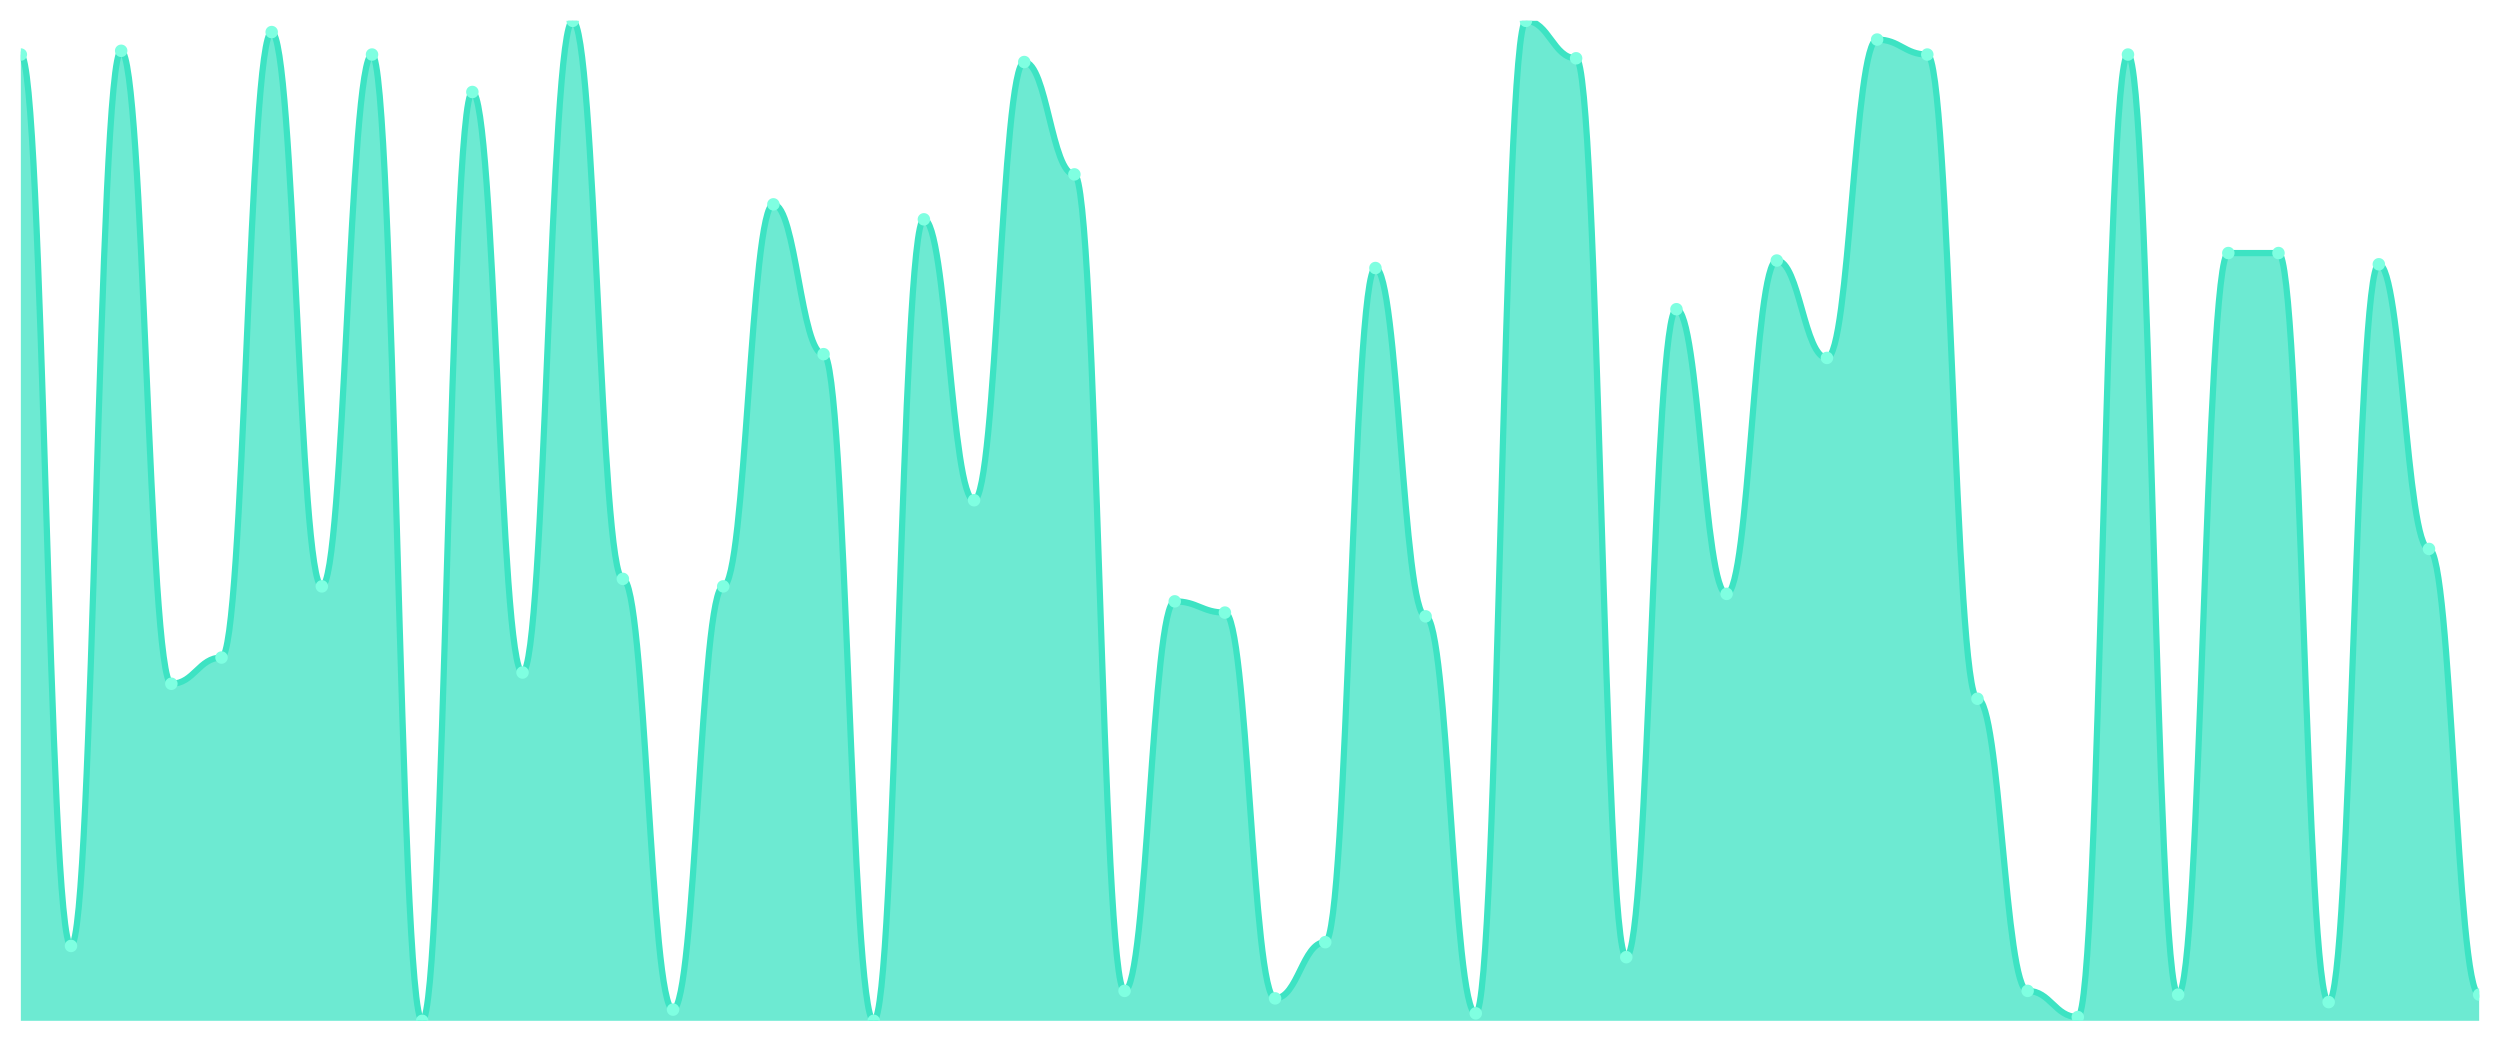
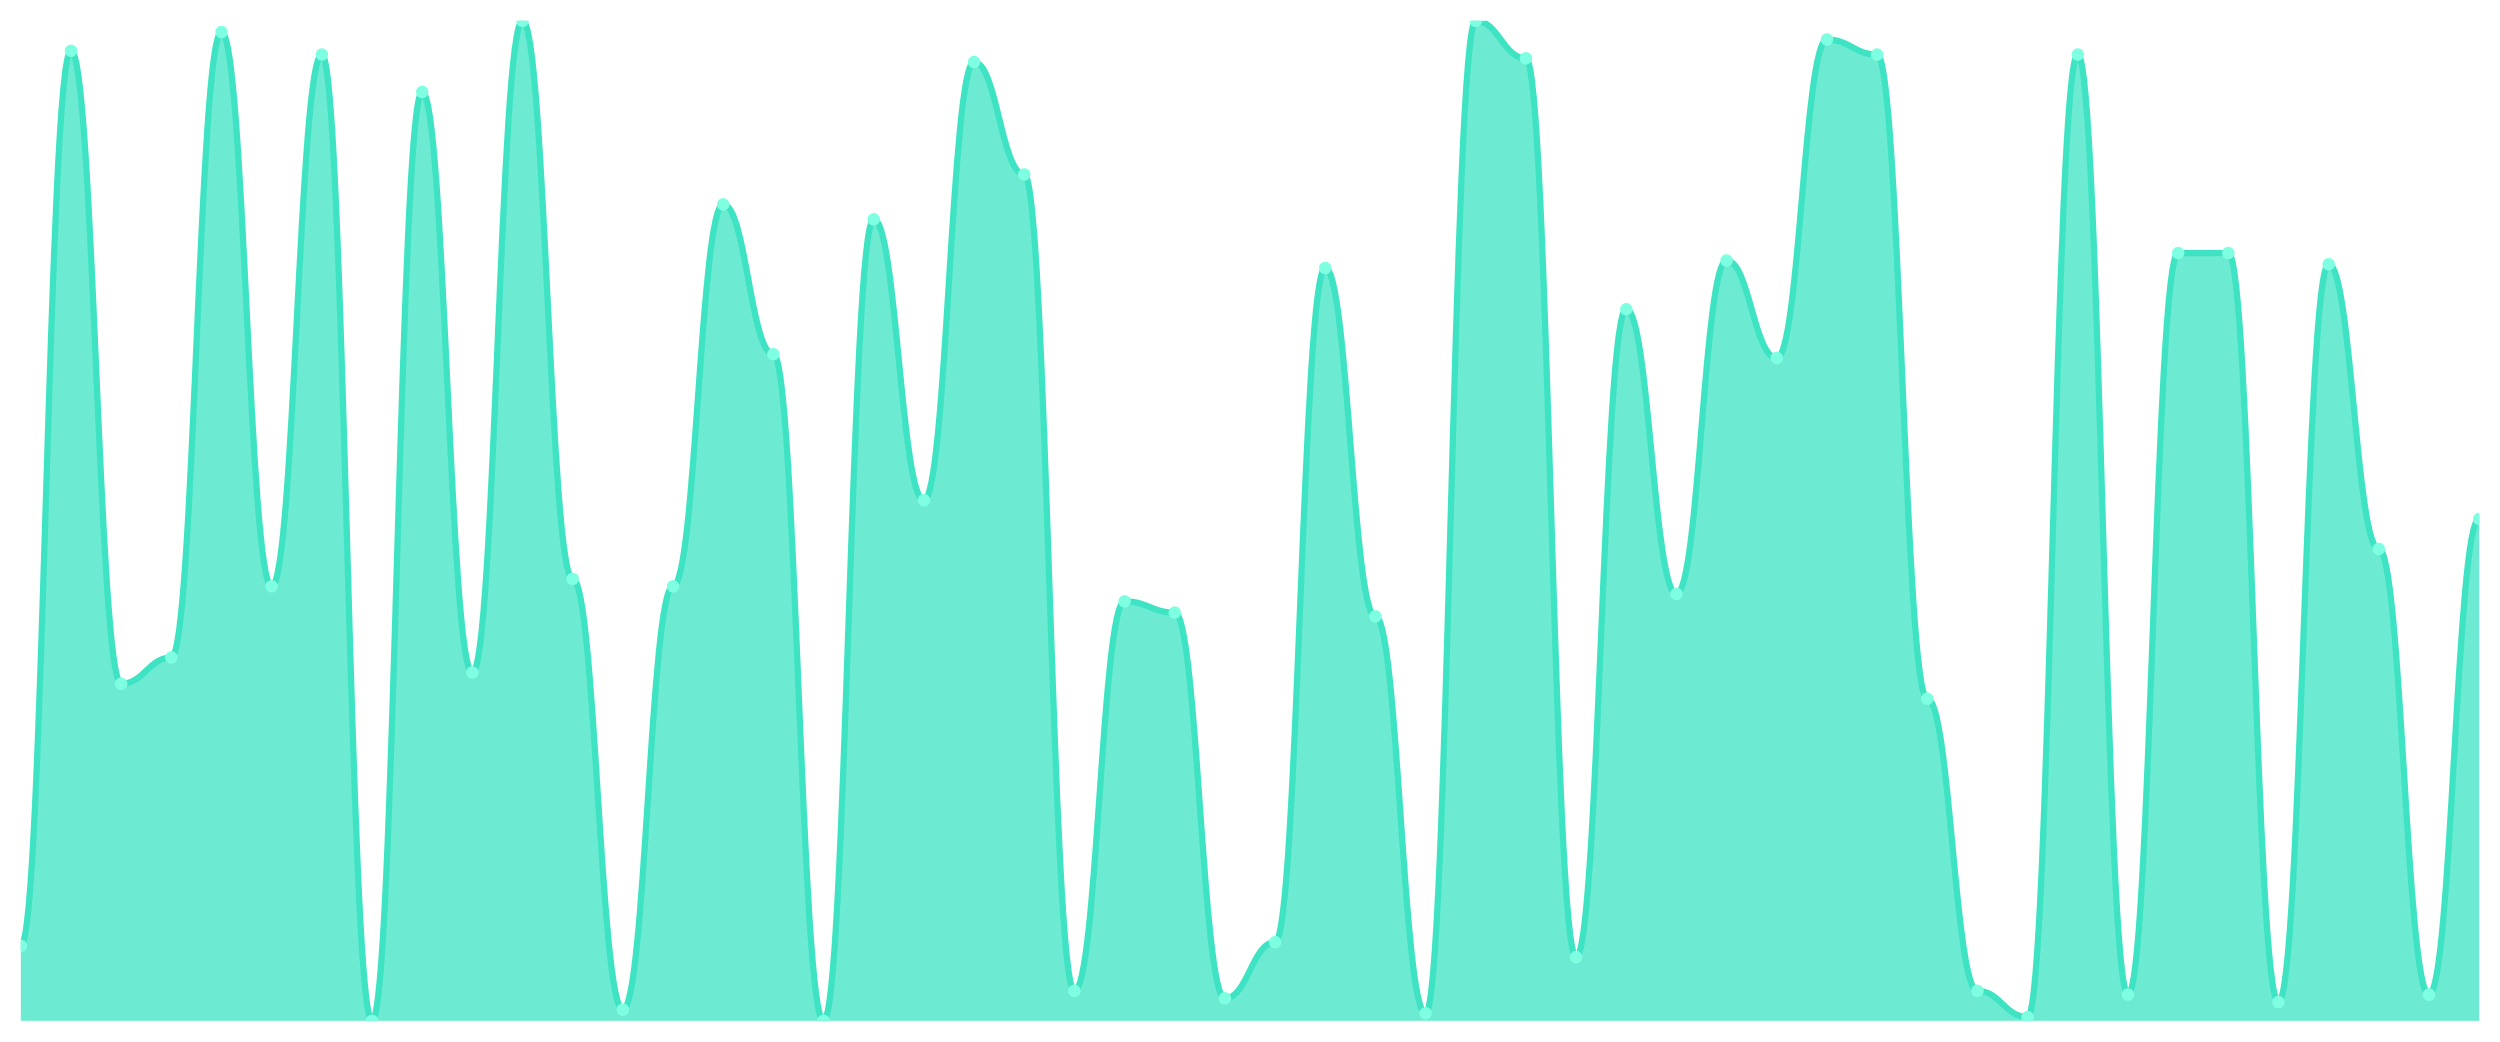
<svg xmlns="http://www.w3.org/2000/svg" viewBox="0 0 1200 500" width="1200" height="500">
  <defs>
    <clipPath id="c">
      <rect x="10" y="10" width="1180" height="480" />
    </clipPath>
  </defs>
  <rect width="1200" height="500" fill="none" />
  <g clip-path="url(#c)">
-     <path d="M 10,490 L 10,26.18 C 20.837,26.18 23.245,454.045 34.082,454.045 C 44.918,454.045 47.327,24.382 58.163,24.382 C 69,24.382 71.408,328.202 82.245,328.202 C 93.082,328.202 95.49,315.618 106.327,315.618 C 117.163,315.618 119.571,15.393 130.408,15.393 C 141.245,15.393 143.653,281.461 154.49,281.461 C 165.327,281.461 167.735,26.18 178.571,26.18 C 189.408,26.18 191.816,490 202.653,490 C 213.49,490 215.898,44.157 226.735,44.157 C 237.571,44.157 239.98,322.809 250.816,322.809 C 261.653,322.809 264.061,10 274.898,10 C 285.735,10 288.143,277.865 298.98,277.865 C 309.816,277.865 312.224,484.607 323.061,484.607 C 333.898,484.607 336.306,281.461 347.143,281.461 C 357.98,281.461 360.388,98.09 371.224,98.09 C 382.061,98.09 384.469,170 395.306,170 C 406.143,170 408.551,490 419.388,490 C 430.224,490 432.633,105.281 443.469,105.281 C 454.306,105.281 456.714,240.112 467.551,240.112 C 478.388,240.112 480.796,29.775 491.633,29.775 C 502.469,29.775 504.878,83.708 515.714,83.708 C 526.551,83.708 528.959,475.618 539.796,475.618 C 550.633,475.618 553.041,288.652 563.878,288.652 C 574.714,288.652 577.122,294.045 587.959,294.045 C 598.796,294.045 601.204,479.213 612.041,479.213 C 622.878,479.213 625.286,452.247 636.122,452.247 C 646.959,452.247 649.367,128.652 660.204,128.652 C 671.041,128.652 673.449,295.843 684.286,295.843 C 695.122,295.843 697.531,486.404 708.367,486.404 C 719.204,486.404 721.612,10 732.449,10 C 743.286,10 745.694,27.978 756.531,27.978 C 767.367,27.978 769.776,459.438 780.612,459.438 C 791.449,459.438 793.857,148.427 804.694,148.427 C 815.531,148.427 817.939,285.056 828.776,285.056 C 839.612,285.056 842.02,125.056 852.857,125.056 C 863.694,125.056 866.102,171.798 876.939,171.798 C 887.776,171.798 890.184,18.989 901.02,18.989 C 911.857,18.989 914.265,26.18 925.102,26.18 C 935.939,26.18 938.347,335.393 949.184,335.393 C 960.02,335.393 962.429,475.618 973.265,475.618 C 984.102,475.618 986.51,488.202 997.347,488.202 C 1008.184,488.202 1010.592,26.18 1021.429,26.18 C 1032.265,26.18 1034.673,477.416 1045.51,477.416 C 1056.347,477.416 1058.755,121.461 1069.592,121.461 C 1080.429,121.461 1082.837,121.461 1093.673,121.461 C 1104.51,121.461 1106.918,481.011 1117.755,481.011 C 1128.592,481.011 1131,126.854 1141.837,126.854 C 1152.673,126.854 1155.082,263.483 1165.918,263.483 C 1176.755,263.483 1179.163,477.416 1190,477.416 L 1190,490 Z" fill="rgba(61,227,195,0.75)" />
-     <path d="M 10,26.18 C 20.837,26.18 23.245,454.045 34.082,454.045 C 44.918,454.045 47.327,24.382 58.163,24.382 C 69,24.382 71.408,328.202 82.245,328.202 C 93.082,328.202 95.49,315.618 106.327,315.618 C 117.163,315.618 119.571,15.393 130.408,15.393 C 141.245,15.393 143.653,281.461 154.49,281.461 C 165.327,281.461 167.735,26.18 178.571,26.18 C 189.408,26.18 191.816,490 202.653,490 C 213.49,490 215.898,44.157 226.735,44.157 C 237.571,44.157 239.98,322.809 250.816,322.809 C 261.653,322.809 264.061,10 274.898,10 C 285.735,10 288.143,277.865 298.98,277.865 C 309.816,277.865 312.224,484.607 323.061,484.607 C 333.898,484.607 336.306,281.461 347.143,281.461 C 357.98,281.461 360.388,98.09 371.224,98.09 C 382.061,98.09 384.469,170 395.306,170 C 406.143,170 408.551,490 419.388,490 C 430.224,490 432.633,105.281 443.469,105.281 C 454.306,105.281 456.714,240.112 467.551,240.112 C 478.388,240.112 480.796,29.775 491.633,29.775 C 502.469,29.775 504.878,83.708 515.714,83.708 C 526.551,83.708 528.959,475.618 539.796,475.618 C 550.633,475.618 553.041,288.652 563.878,288.652 C 574.714,288.652 577.122,294.045 587.959,294.045 C 598.796,294.045 601.204,479.213 612.041,479.213 C 622.878,479.213 625.286,452.247 636.122,452.247 C 646.959,452.247 649.367,128.652 660.204,128.652 C 671.041,128.652 673.449,295.843 684.286,295.843 C 695.122,295.843 697.531,486.404 708.367,486.404 C 719.204,486.404 721.612,10 732.449,10 C 743.286,10 745.694,27.978 756.531,27.978 C 767.367,27.978 769.776,459.438 780.612,459.438 C 791.449,459.438 793.857,148.427 804.694,148.427 C 815.531,148.427 817.939,285.056 828.776,285.056 C 839.612,285.056 842.02,125.056 852.857,125.056 C 863.694,125.056 866.102,171.798 876.939,171.798 C 887.776,171.798 890.184,18.989 901.02,18.989 C 911.857,18.989 914.265,26.18 925.102,26.18 C 935.939,26.18 938.347,335.393 949.184,335.393 C 960.02,335.393 962.429,475.618 973.265,475.618 C 984.102,475.618 986.51,488.202 997.347,488.202 C 1008.184,488.202 1010.592,26.18 1021.429,26.18 C 1032.265,26.18 1034.673,477.416 1045.51,477.416 C 1056.347,477.416 1058.755,121.461 1069.592,121.461 C 1080.429,121.461 1082.837,121.461 1093.673,121.461 C 1104.51,121.461 1106.918,481.011 1117.755,481.011 C 1128.592,481.011 1131,126.854 1141.837,126.854 C 1152.673,126.854 1155.082,263.483 1165.918,263.483 C 1176.755,263.483 1179.163,477.416 1190,477.416" fill="none" stroke="#3de3c3" stroke-width="3" stroke-linecap="round" stroke-linejoin="round" />
-     <circle cx="10" cy="26.18" r="3" fill="#7fffe1" />
-     <circle cx="34.082" cy="454.045" r="3" fill="#7fffe1" />
-     <circle cx="58.163" cy="24.382" r="3" fill="#7fffe1" />
-     <circle cx="82.245" cy="328.202" r="3" fill="#7fffe1" />
-     <circle cx="106.327" cy="315.618" r="3" fill="#7fffe1" />
-     <circle cx="130.408" cy="15.393" r="3" fill="#7fffe1" />
-     <circle cx="154.49" cy="281.461" r="3" fill="#7fffe1" />
-     <circle cx="178.571" cy="26.18" r="3" fill="#7fffe1" />
-     <circle cx="202.653" cy="490" r="3" fill="#7fffe1" />
-     <circle cx="226.735" cy="44.157" r="3" fill="#7fffe1" />
-     <circle cx="250.816" cy="322.809" r="3" fill="#7fffe1" />
-     <circle cx="274.898" cy="10" r="3" fill="#7fffe1" />
-     <circle cx="298.98" cy="277.865" r="3" fill="#7fffe1" />
-     <circle cx="323.061" cy="484.607" r="3" fill="#7fffe1" />
-     <circle cx="347.143" cy="281.461" r="3" fill="#7fffe1" />
-     <circle cx="371.224" cy="98.09" r="3" fill="#7fffe1" />
-     <circle cx="395.306" cy="170" r="3" fill="#7fffe1" />
-     <circle cx="419.388" cy="490" r="3" fill="#7fffe1" />
-     <circle cx="443.469" cy="105.281" r="3" fill="#7fffe1" />
-     <circle cx="467.551" cy="240.112" r="3" fill="#7fffe1" />
-     <circle cx="491.633" cy="29.775" r="3" fill="#7fffe1" />
-     <circle cx="515.714" cy="83.708" r="3" fill="#7fffe1" />
-     <circle cx="539.796" cy="475.618" r="3" fill="#7fffe1" />
-     <circle cx="563.878" cy="288.652" r="3" fill="#7fffe1" />
-     <circle cx="587.959" cy="294.045" r="3" fill="#7fffe1" />
-     <circle cx="612.041" cy="479.213" r="3" fill="#7fffe1" />
-     <circle cx="636.122" cy="452.247" r="3" fill="#7fffe1" />
-     <circle cx="660.204" cy="128.652" r="3" fill="#7fffe1" />
-     <circle cx="684.286" cy="295.843" r="3" fill="#7fffe1" />
-     <circle cx="708.367" cy="486.404" r="3" fill="#7fffe1" />
-     <circle cx="732.449" cy="10" r="3" fill="#7fffe1" />
-     <circle cx="756.531" cy="27.978" r="3" fill="#7fffe1" />
-     <circle cx="780.612" cy="459.438" r="3" fill="#7fffe1" />
-     <circle cx="804.694" cy="148.427" r="3" fill="#7fffe1" />
-     <circle cx="828.776" cy="285.056" r="3" fill="#7fffe1" />
-     <circle cx="852.857" cy="125.056" r="3" fill="#7fffe1" />
-     <circle cx="876.939" cy="171.798" r="3" fill="#7fffe1" />
-     <circle cx="901.02" cy="18.989" r="3" fill="#7fffe1" />
-     <circle cx="925.102" cy="26.18" r="3" fill="#7fffe1" />
-     <circle cx="949.184" cy="335.393" r="3" fill="#7fffe1" />
-     <circle cx="973.265" cy="475.618" r="3" fill="#7fffe1" />
-     <circle cx="997.347" cy="488.202" r="3" fill="#7fffe1" />
-     <circle cx="1021.429" cy="26.18" r="3" fill="#7fffe1" />
-     <circle cx="1045.51" cy="477.416" r="3" fill="#7fffe1" />
+     <path d="M 10,490 L 10,454.045 C 20.837,454.045 23.245,24.382 34.082,24.382 C 44.918,24.382 47.327,328.202 58.163,328.202 C 69,328.202 71.408,315.618 82.245,315.618 C 93.082,315.618 95.49,15.393 106.327,15.393 C 117.163,15.393 119.571,281.461 130.408,281.461 C 141.245,281.461 143.653,26.18 154.49,26.18 C 165.327,26.18 167.735,490 178.571,490 C 189.408,490 191.816,44.157 202.653,44.157 C 213.49,44.157 215.898,322.809 226.735,322.809 C 237.571,322.809 239.98,10 250.816,10 C 261.653,10 264.061,277.865 274.898,277.865 C 285.735,277.865 288.143,484.607 298.98,484.607 C 309.816,484.607 312.224,281.461 323.061,281.461 C 333.898,281.461 336.306,98.09 347.143,98.09 C 357.98,98.09 360.388,170 371.224,170 C 382.061,170 384.469,490 395.306,490 C 406.143,490 408.551,105.281 419.388,105.281 C 430.224,105.281 432.633,240.112 443.469,240.112 C 454.306,240.112 456.714,29.775 467.551,29.775 C 478.388,29.775 480.796,83.708 491.633,83.708 C 502.469,83.708 504.878,475.618 515.714,475.618 C 526.551,475.618 528.959,288.652 539.796,288.652 C 550.633,288.652 553.041,294.045 563.878,294.045 C 574.714,294.045 577.122,479.213 587.959,479.213 C 598.796,479.213 601.204,452.247 612.041,452.247 C 622.878,452.247 625.286,128.652 636.122,128.652 C 646.959,128.652 649.367,295.843 660.204,295.843 C 671.041,295.843 673.449,486.404 684.286,486.404 C 695.122,486.404 697.531,10 708.367,10 C 719.204,10 721.612,27.978 732.449,27.978 C 743.286,27.978 745.694,459.438 756.531,459.438 C 767.367,459.438 769.776,148.427 780.612,148.427 C 791.449,148.427 793.857,285.056 804.694,285.056 C 815.531,285.056 817.939,125.056 828.776,125.056 C 839.612,125.056 842.02,171.798 852.857,171.798 C 863.694,171.798 866.102,18.989 876.939,18.989 C 887.776,18.989 890.184,26.18 901.02,26.18 C 911.857,26.18 914.265,335.393 925.102,335.393 C 935.939,335.393 938.347,475.618 949.184,475.618 C 960.02,475.618 962.429,488.202 973.265,488.202 C 984.102,488.202 986.51,26.18 997.347,26.18 C 1008.184,26.18 1010.592,477.416 1021.429,477.416 C 1032.265,477.416 1034.673,121.461 1045.51,121.461 C 1056.347,121.461 1058.755,121.461 1069.592,121.461 C 1080.429,121.461 1082.837,481.011 1093.673,481.011 C 1104.51,481.011 1106.918,126.854 1117.755,126.854 C 1128.592,126.854 1131,263.483 1141.837,263.483 C 1152.673,263.483 1155.082,477.416 1165.918,477.416 C 1176.755,477.416 1179.163,249.101 1190,249.101 L 1190,490 Z" fill="rgba(61,227,195,0.75)" />
+     <path d="M 10,454.045 C 20.837,454.045 23.245,24.382 34.082,24.382 C 44.918,24.382 47.327,328.202 58.163,328.202 C 69,328.202 71.408,315.618 82.245,315.618 C 93.082,315.618 95.49,15.393 106.327,15.393 C 117.163,15.393 119.571,281.461 130.408,281.461 C 141.245,281.461 143.653,26.18 154.49,26.18 C 165.327,26.18 167.735,490 178.571,490 C 189.408,490 191.816,44.157 202.653,44.157 C 213.49,44.157 215.898,322.809 226.735,322.809 C 237.571,322.809 239.98,10 250.816,10 C 261.653,10 264.061,277.865 274.898,277.865 C 285.735,277.865 288.143,484.607 298.98,484.607 C 309.816,484.607 312.224,281.461 323.061,281.461 C 333.898,281.461 336.306,98.09 347.143,98.09 C 357.98,98.09 360.388,170 371.224,170 C 382.061,170 384.469,490 395.306,490 C 406.143,490 408.551,105.281 419.388,105.281 C 430.224,105.281 432.633,240.112 443.469,240.112 C 454.306,240.112 456.714,29.775 467.551,29.775 C 478.388,29.775 480.796,83.708 491.633,83.708 C 502.469,83.708 504.878,475.618 515.714,475.618 C 526.551,475.618 528.959,288.652 539.796,288.652 C 550.633,288.652 553.041,294.045 563.878,294.045 C 574.714,294.045 577.122,479.213 587.959,479.213 C 598.796,479.213 601.204,452.247 612.041,452.247 C 622.878,452.247 625.286,128.652 636.122,128.652 C 646.959,128.652 649.367,295.843 660.204,295.843 C 671.041,295.843 673.449,486.404 684.286,486.404 C 695.122,486.404 697.531,10 708.367,10 C 719.204,10 721.612,27.978 732.449,27.978 C 743.286,27.978 745.694,459.438 756.531,459.438 C 767.367,459.438 769.776,148.427 780.612,148.427 C 791.449,148.427 793.857,285.056 804.694,285.056 C 815.531,285.056 817.939,125.056 828.776,125.056 C 839.612,125.056 842.02,171.798 852.857,171.798 C 863.694,171.798 866.102,18.989 876.939,18.989 C 887.776,18.989 890.184,26.18 901.02,26.18 C 911.857,26.18 914.265,335.393 925.102,335.393 C 935.939,335.393 938.347,475.618 949.184,475.618 C 960.02,475.618 962.429,488.202 973.265,488.202 C 984.102,488.202 986.51,26.18 997.347,26.18 C 1008.184,26.18 1010.592,477.416 1021.429,477.416 C 1032.265,477.416 1034.673,121.461 1045.51,121.461 C 1056.347,121.461 1058.755,121.461 1069.592,121.461 C 1080.429,121.461 1082.837,481.011 1093.673,481.011 C 1104.51,481.011 1106.918,126.854 1117.755,126.854 C 1128.592,126.854 1131,263.483 1141.837,263.483 C 1152.673,263.483 1155.082,477.416 1165.918,477.416 C 1176.755,477.416 1179.163,249.101 1190,249.101" fill="none" stroke="#3de3c3" stroke-width="3" stroke-linecap="round" stroke-linejoin="round" />
+     <circle cx="10" cy="454.045" r="3" fill="#7fffe1" />
+     <circle cx="34.082" cy="24.382" r="3" fill="#7fffe1" />
+     <circle cx="58.163" cy="328.202" r="3" fill="#7fffe1" />
+     <circle cx="82.245" cy="315.618" r="3" fill="#7fffe1" />
+     <circle cx="106.327" cy="15.393" r="3" fill="#7fffe1" />
+     <circle cx="130.408" cy="281.461" r="3" fill="#7fffe1" />
+     <circle cx="154.49" cy="26.18" r="3" fill="#7fffe1" />
+     <circle cx="178.571" cy="490" r="3" fill="#7fffe1" />
+     <circle cx="202.653" cy="44.157" r="3" fill="#7fffe1" />
+     <circle cx="226.735" cy="322.809" r="3" fill="#7fffe1" />
+     <circle cx="250.816" cy="10" r="3" fill="#7fffe1" />
+     <circle cx="274.898" cy="277.865" r="3" fill="#7fffe1" />
+     <circle cx="298.98" cy="484.607" r="3" fill="#7fffe1" />
+     <circle cx="323.061" cy="281.461" r="3" fill="#7fffe1" />
+     <circle cx="347.143" cy="98.09" r="3" fill="#7fffe1" />
+     <circle cx="371.224" cy="170" r="3" fill="#7fffe1" />
+     <circle cx="395.306" cy="490" r="3" fill="#7fffe1" />
+     <circle cx="419.388" cy="105.281" r="3" fill="#7fffe1" />
+     <circle cx="443.469" cy="240.112" r="3" fill="#7fffe1" />
+     <circle cx="467.551" cy="29.775" r="3" fill="#7fffe1" />
+     <circle cx="491.633" cy="83.708" r="3" fill="#7fffe1" />
+     <circle cx="515.714" cy="475.618" r="3" fill="#7fffe1" />
+     <circle cx="539.796" cy="288.652" r="3" fill="#7fffe1" />
+     <circle cx="563.878" cy="294.045" r="3" fill="#7fffe1" />
+     <circle cx="587.959" cy="479.213" r="3" fill="#7fffe1" />
+     <circle cx="612.041" cy="452.247" r="3" fill="#7fffe1" />
+     <circle cx="636.122" cy="128.652" r="3" fill="#7fffe1" />
+     <circle cx="660.204" cy="295.843" r="3" fill="#7fffe1" />
+     <circle cx="684.286" cy="486.404" r="3" fill="#7fffe1" />
+     <circle cx="708.367" cy="10" r="3" fill="#7fffe1" />
+     <circle cx="732.449" cy="27.978" r="3" fill="#7fffe1" />
+     <circle cx="756.531" cy="459.438" r="3" fill="#7fffe1" />
+     <circle cx="780.612" cy="148.427" r="3" fill="#7fffe1" />
+     <circle cx="804.694" cy="285.056" r="3" fill="#7fffe1" />
+     <circle cx="828.776" cy="125.056" r="3" fill="#7fffe1" />
+     <circle cx="852.857" cy="171.798" r="3" fill="#7fffe1" />
+     <circle cx="876.939" cy="18.989" r="3" fill="#7fffe1" />
+     <circle cx="901.02" cy="26.18" r="3" fill="#7fffe1" />
+     <circle cx="925.102" cy="335.393" r="3" fill="#7fffe1" />
+     <circle cx="949.184" cy="475.618" r="3" fill="#7fffe1" />
+     <circle cx="973.265" cy="488.202" r="3" fill="#7fffe1" />
+     <circle cx="997.347" cy="26.18" r="3" fill="#7fffe1" />
+     <circle cx="1021.429" cy="477.416" r="3" fill="#7fffe1" />
+     <circle cx="1045.51" cy="121.461" r="3" fill="#7fffe1" />
    <circle cx="1069.592" cy="121.461" r="3" fill="#7fffe1" />
-     <circle cx="1093.673" cy="121.461" r="3" fill="#7fffe1" />
-     <circle cx="1117.755" cy="481.011" r="3" fill="#7fffe1" />
-     <circle cx="1141.837" cy="126.854" r="3" fill="#7fffe1" />
-     <circle cx="1165.918" cy="263.483" r="3" fill="#7fffe1" />
-     <circle cx="1190" cy="477.416" r="3" fill="#7fffe1" />
+     <circle cx="1093.673" cy="481.011" r="3" fill="#7fffe1" />
+     <circle cx="1117.755" cy="126.854" r="3" fill="#7fffe1" />
+     <circle cx="1141.837" cy="263.483" r="3" fill="#7fffe1" />
+     <circle cx="1165.918" cy="477.416" r="3" fill="#7fffe1" />
+     <circle cx="1190" cy="249.101" r="3" fill="#7fffe1" />
  </g>
</svg>
